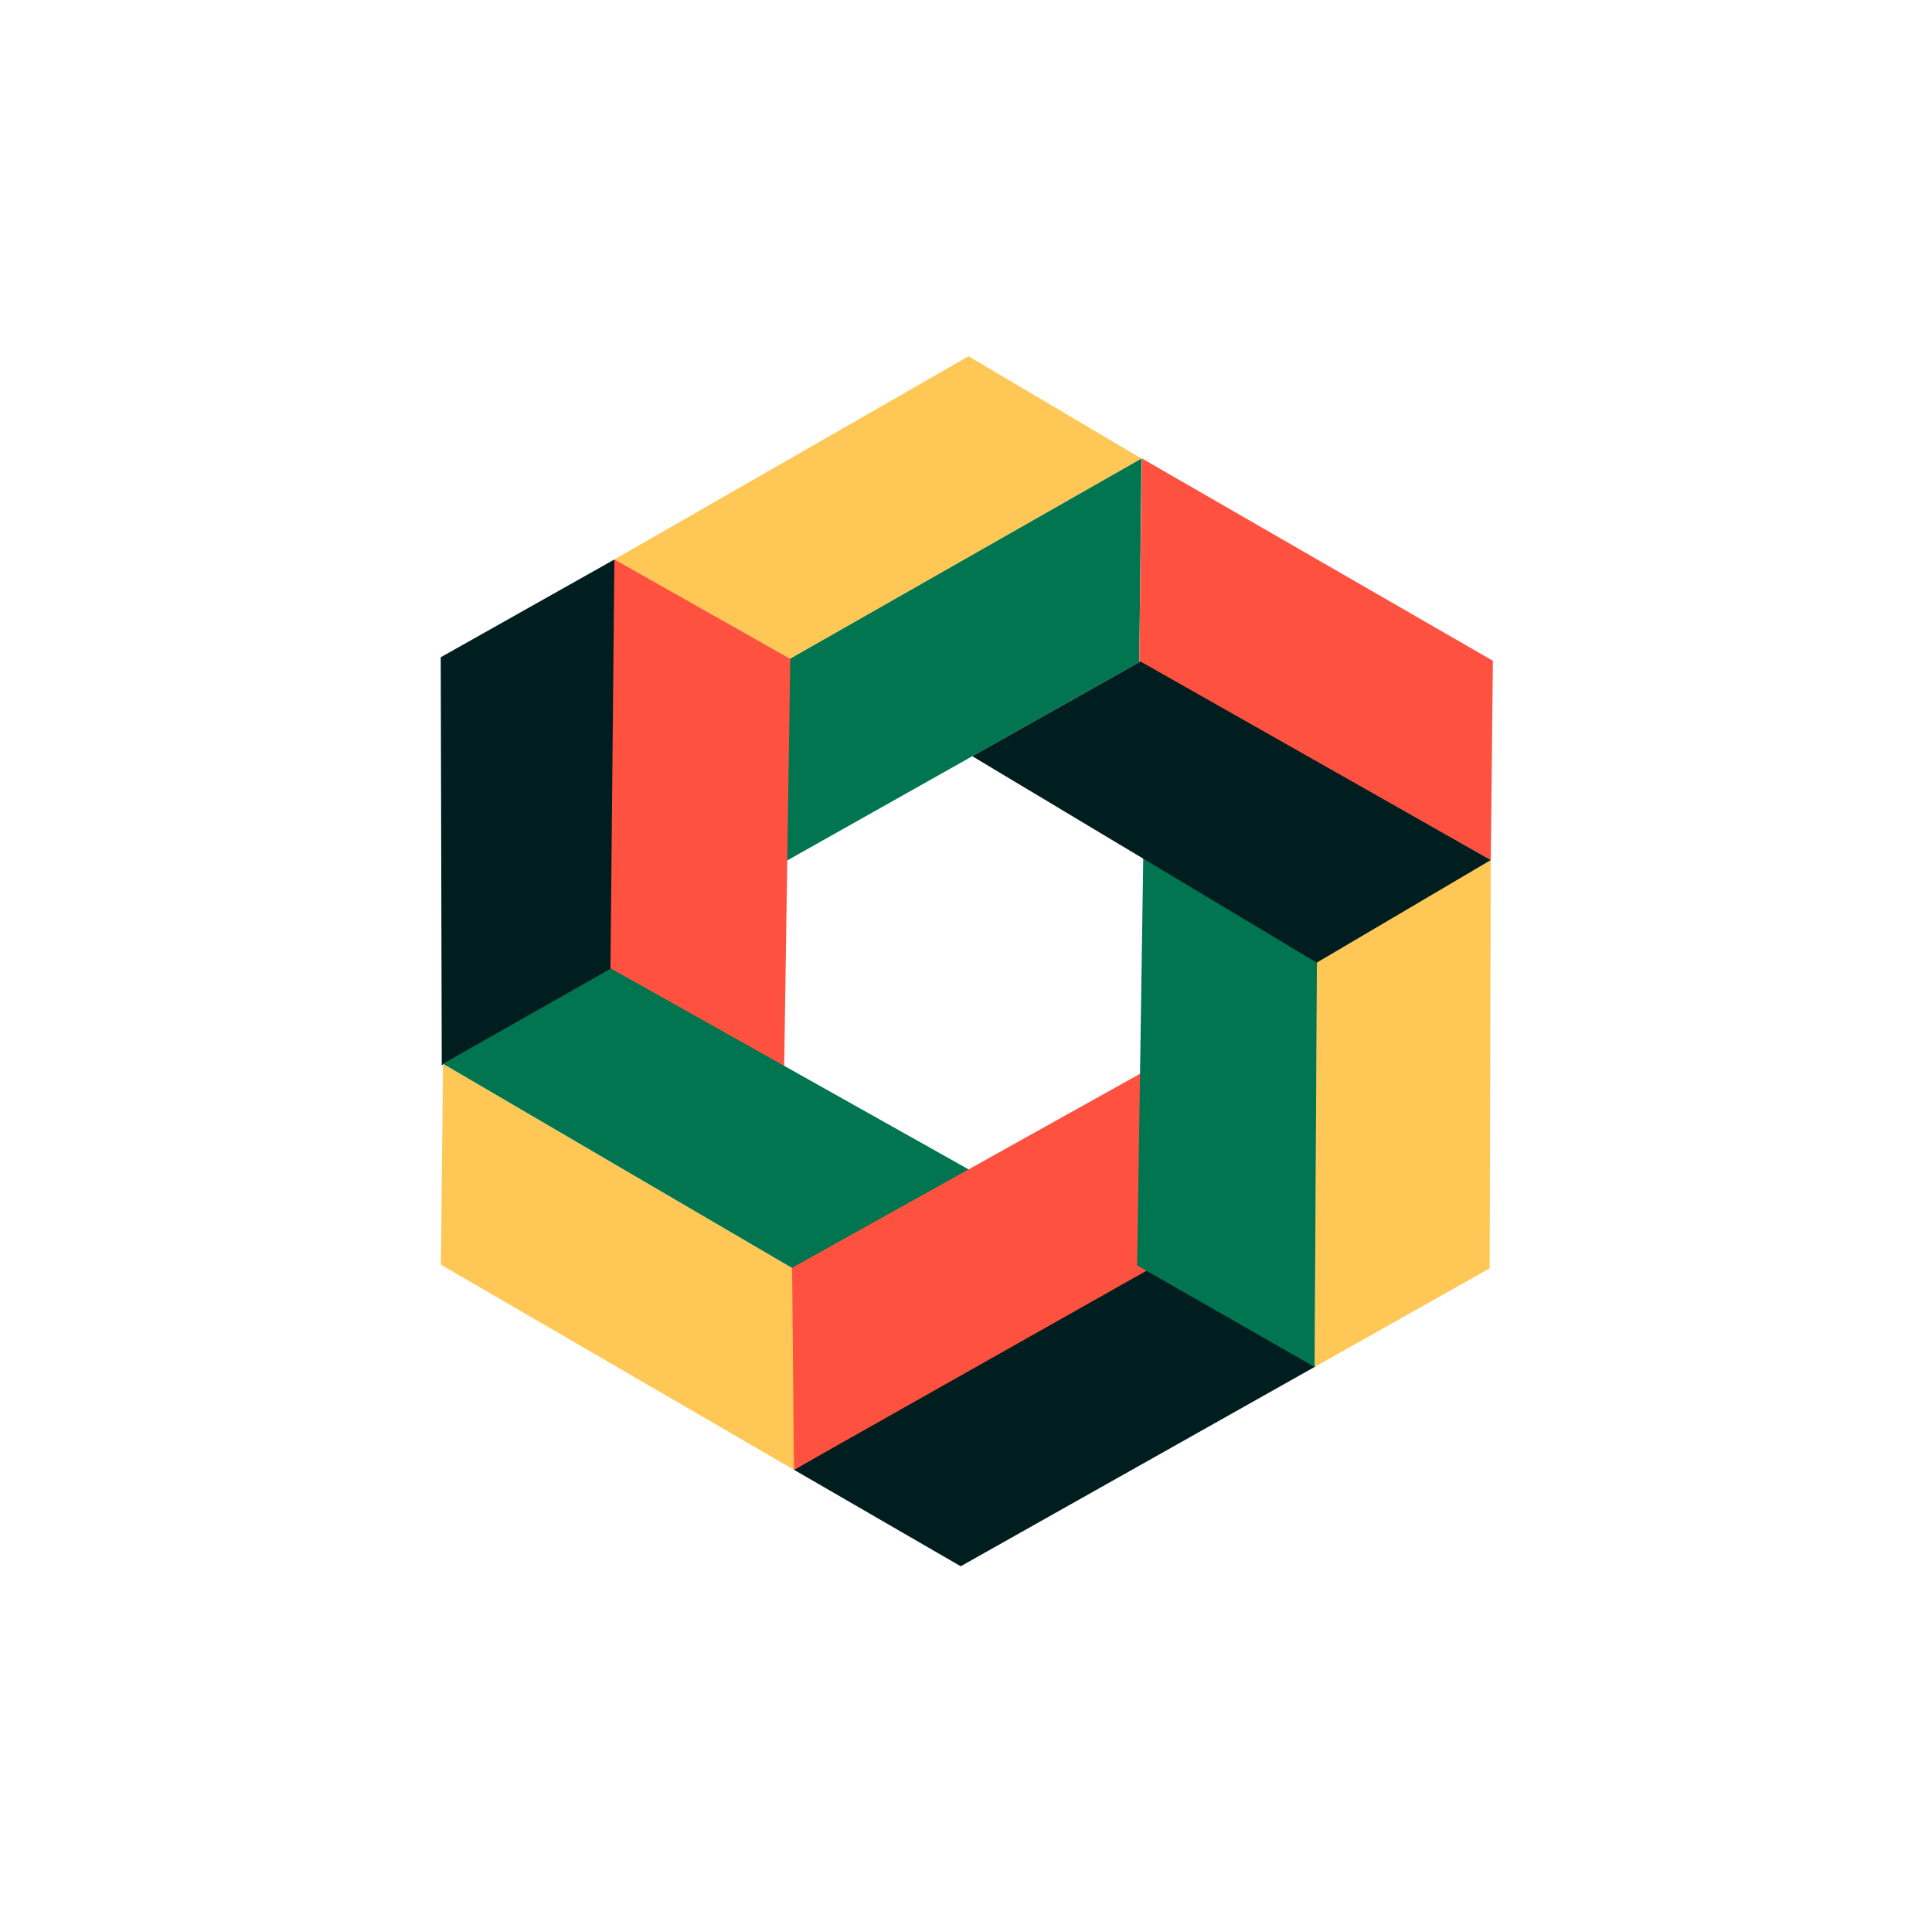
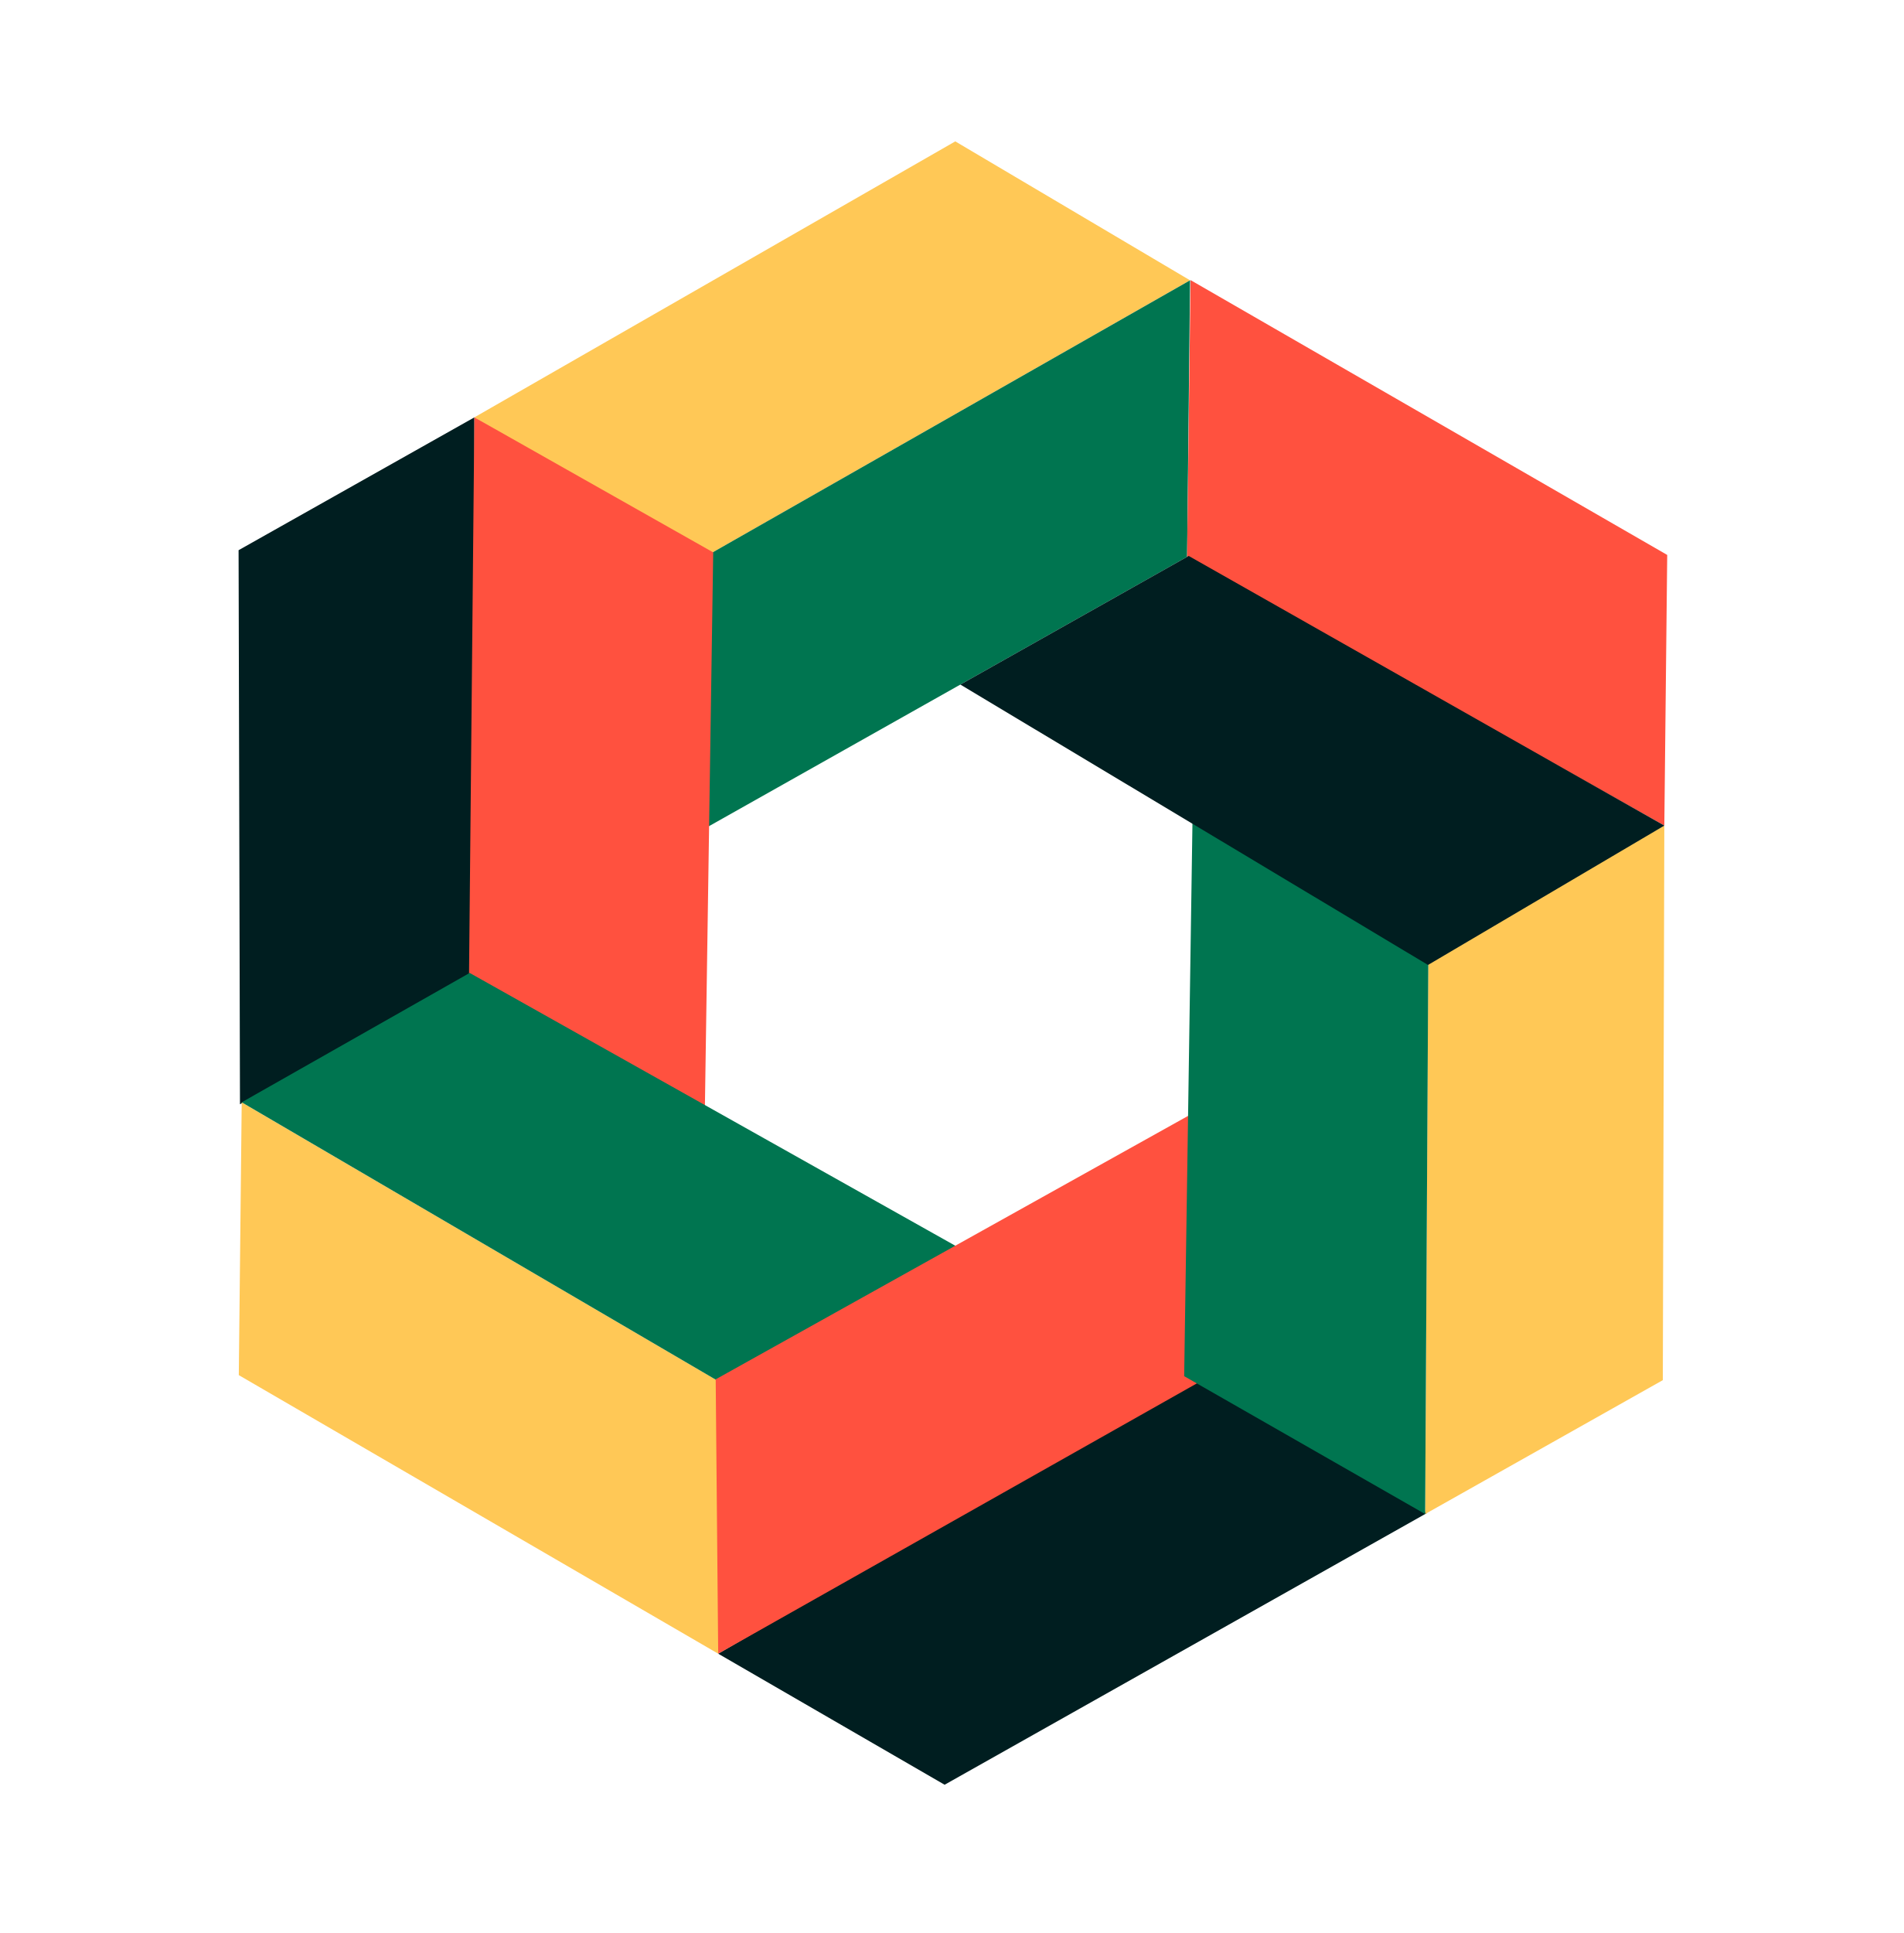
- <svg xmlns="http://www.w3.org/2000/svg" width="452" height="451" viewBox="0 0 452 451" fill="none">
-   <path d="M143.739 130.898L226.601 83.356L267.055 107.291L183.503 154.908L143.739 130.898Z" fill="#FFC856" />
-   <path d="M103.349 249.229L103.11 153.782L143.74 130.899L144.024 226.798L103.349 249.229Z" fill="#001E20" />
-   <path d="M183.371 154.971L267.056 107.291L266.543 154.928L183.721 201.575L183.371 154.971Z" fill="#007550" />
-   <path d="M142.819 226.721L143.74 130.899L184.89 154.159L183.456 249.874L142.819 226.721Z" fill="#FF513F" />
-   <path d="M185.751 343.885L103.147 295.895L103.648 248.893L186.662 297.443L185.751 343.885Z" fill="#FFC856" />
-   <path d="M307.862 319.657L224.763 366.46L185.75 343.884L268.659 295.689L307.862 319.657Z" fill="#001E20" />
-   <path d="M186.782 297.527L103.648 248.894L142.929 226.608L227.152 273.91L186.782 297.527Z" fill="#007550" />
-   <path d="M269.196 296.771L185.75 343.884L185.319 296.618L268.928 250.002L269.196 296.771Z" fill="#FF513F" />
-   <path d="M348.774 201.227L348.516 296.759L307.561 319.826L308.099 223.659L348.774 201.227Z" fill="#FFC856" />
-   <path d="M267.136 107.251L349.272 154.6L348.774 201.228L266.543 154.928L267.136 107.251Z" fill="#FF513F" />
-   <path d="M308.111 223.513L307.561 319.826L266.04 296.075L267.474 200.361L308.111 223.513Z" fill="#007550" />
-   <path d="M266.822 154.771L348.775 201.228L308.056 225.235L227.476 176.932L266.822 154.771Z" fill="#001E20" />
+ <svg xmlns="http://www.w3.org/2000/svg" width="328" height="333" viewBox="0 0 328 333" fill="none">
+   <path d="M81.739 71.898L164.601 24.356L205.055 48.291L121.503 95.908L81.739 71.898Z" fill="#FFC856" />
+   <path d="M41.349 190.229L41.11 94.782L81.74 71.899L82.024 167.798L41.349 190.229Z" fill="#001E20" />
+   <path d="M121.371 95.971L205.056 48.291L204.543 95.928L121.721 142.575L121.371 95.971Z" fill="#007550" />
+   <path d="M80.819 167.721L81.74 71.899L122.89 95.159L121.456 190.874L80.819 167.721Z" fill="#FF513F" />
+   <path d="M123.751 284.885L41.147 236.895L41.648 189.893L124.662 238.443L123.751 284.885Z" fill="#FFC856" />
+   <path d="M245.862 260.657L162.763 307.46L123.75 284.884L206.659 236.689L245.862 260.657Z" fill="#001E20" />
+   <path d="M124.782 238.527L41.648 189.894L80.929 167.608L165.152 214.91L124.782 238.527Z" fill="#007550" />
+   <path d="M207.196 237.771L123.75 284.884L123.319 237.618L206.928 191.002L207.196 237.771Z" fill="#FF513F" />
+   <path d="M286.774 142.227L286.516 237.759L245.561 260.826L246.099 164.659L286.774 142.227Z" fill="#FFC856" />
+   <path d="M205.136 48.251L287.272 95.6L286.774 142.228L204.543 95.928L205.136 48.251Z" fill="#FF513F" />
+   <path d="M246.111 164.513L245.561 260.826L204.04 237.075L205.474 141.361L246.111 164.513Z" fill="#007550" />
+   <path d="M204.822 95.771L286.775 142.228L246.056 166.235L165.476 117.932L204.822 95.771Z" fill="#001E20" />
</svg>
